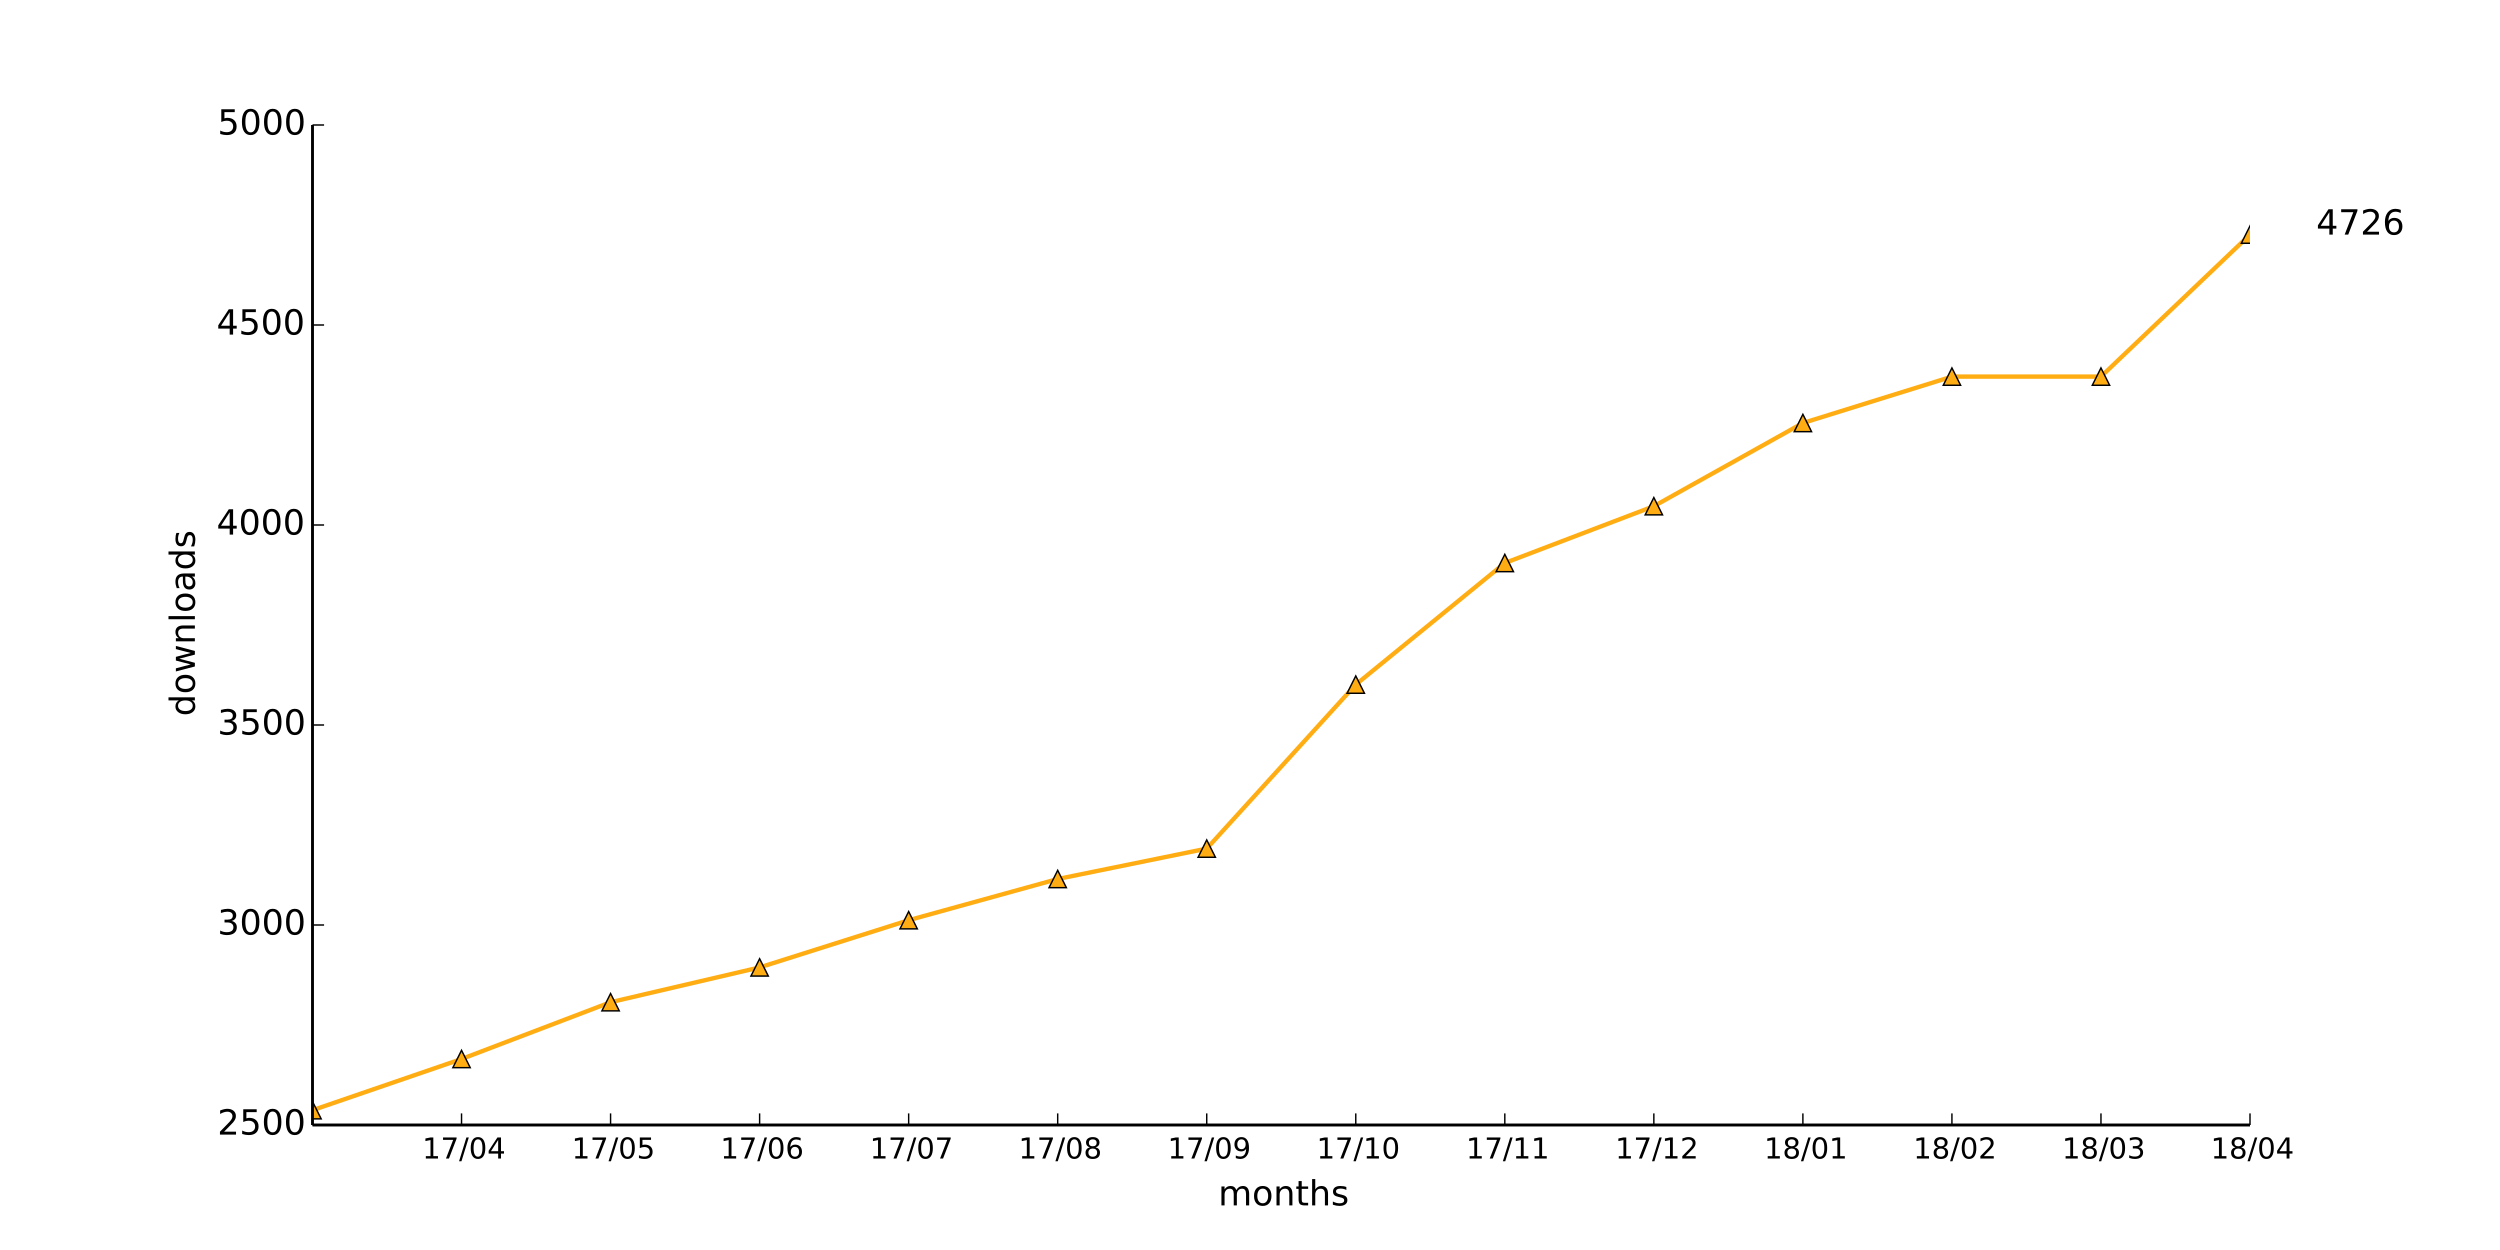
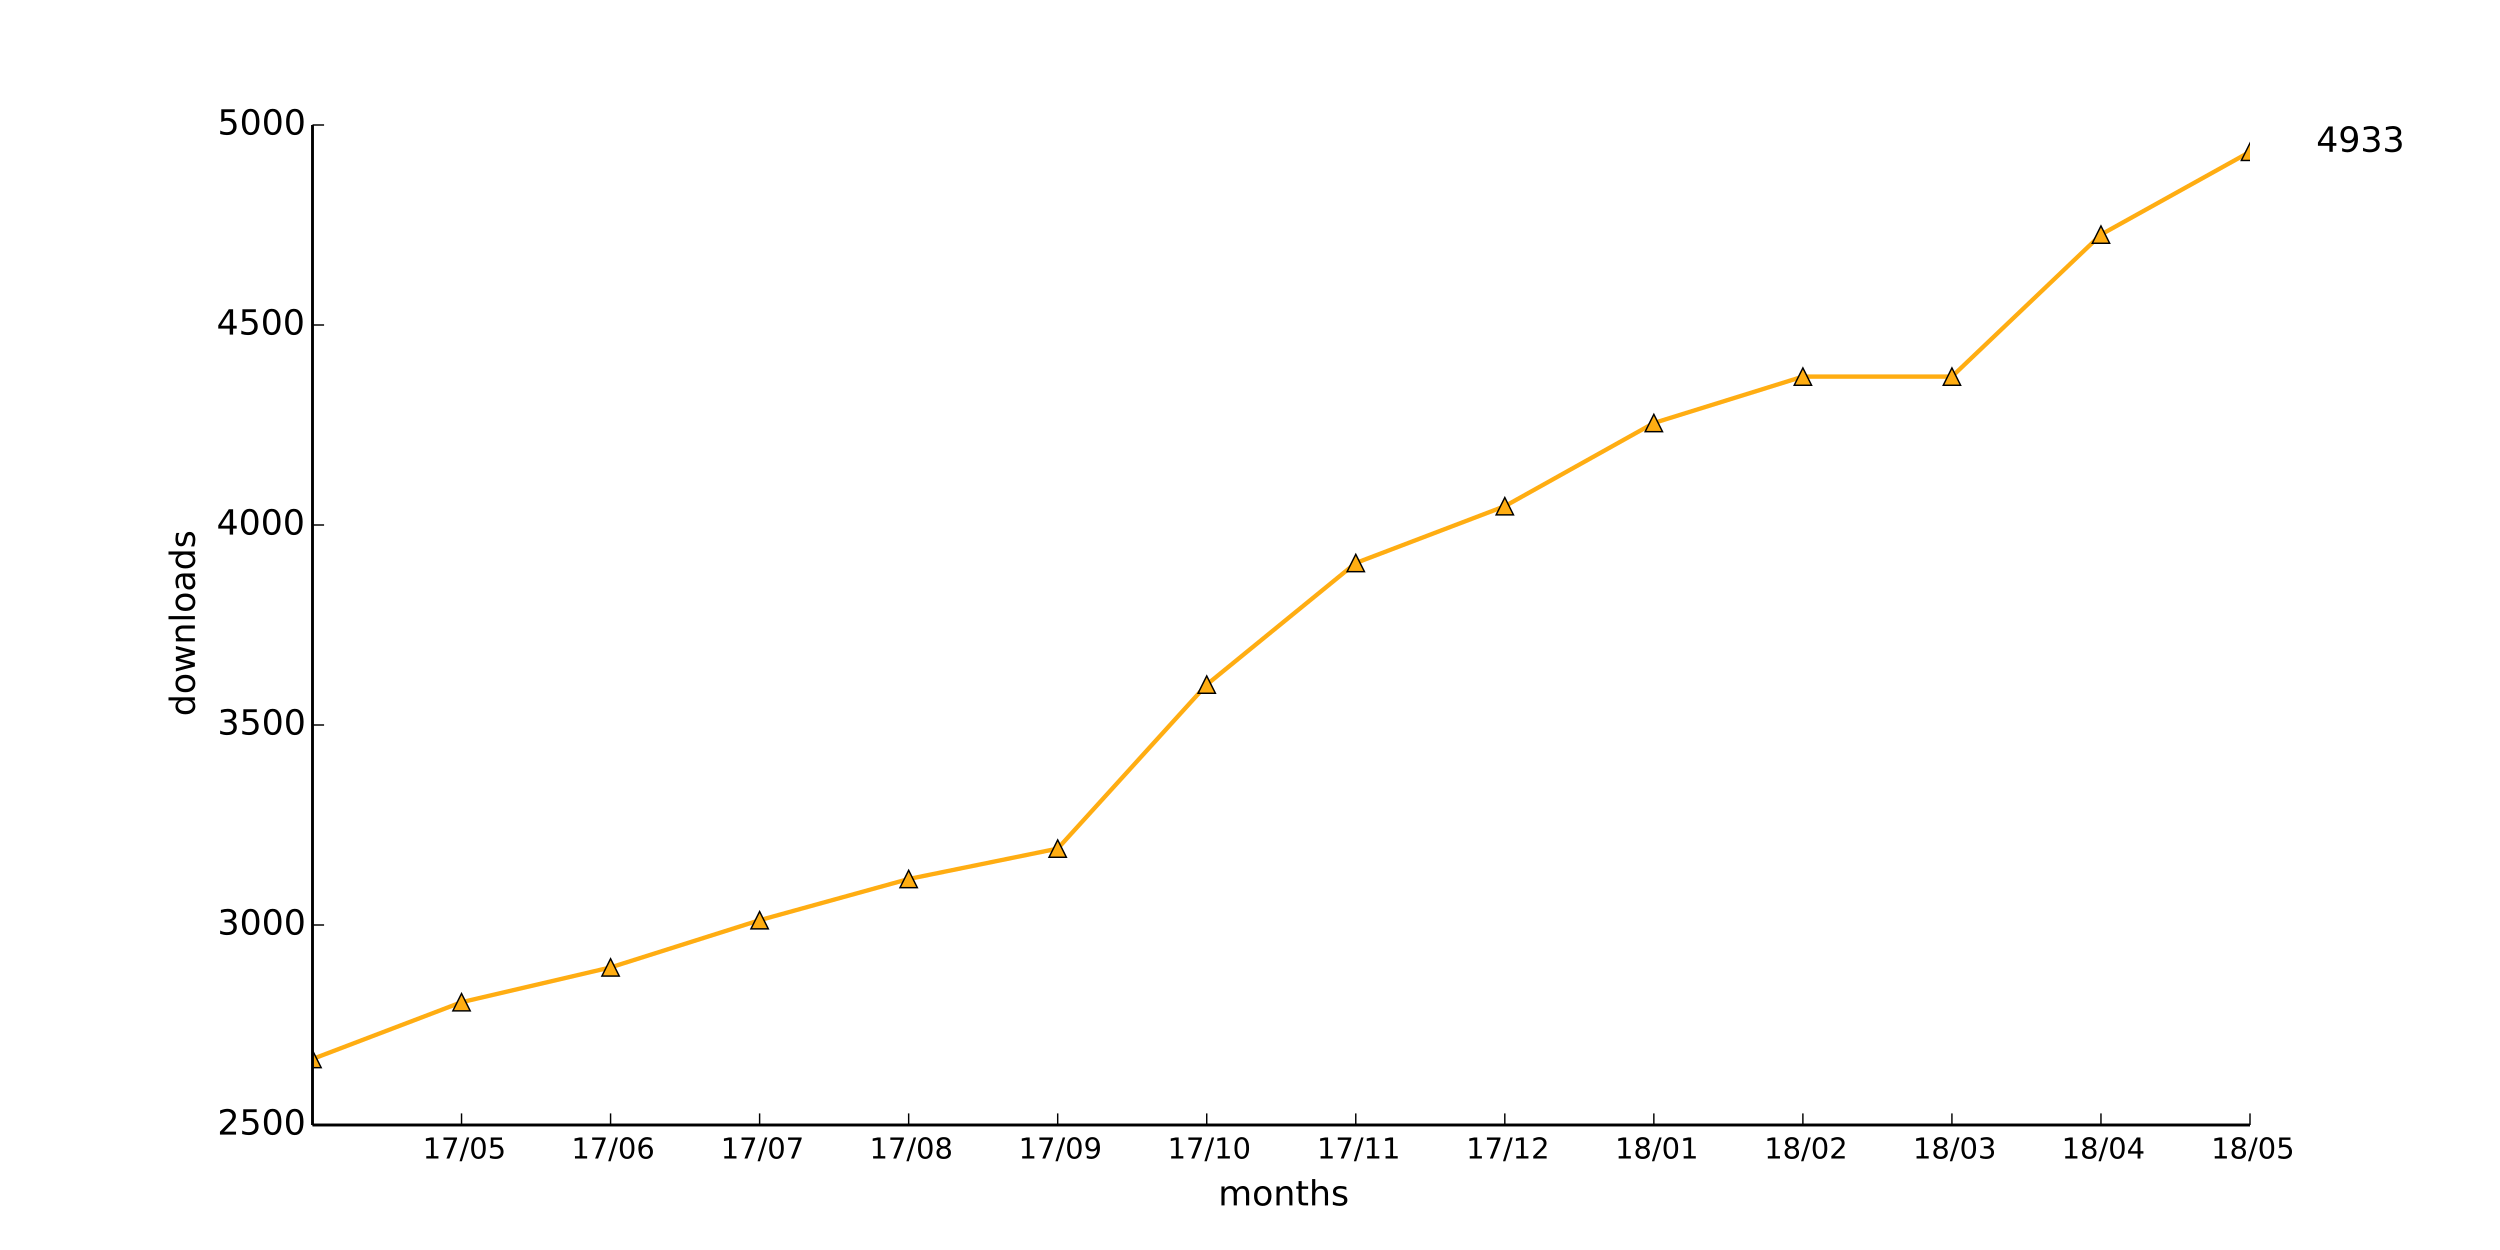
<svg xmlns="http://www.w3.org/2000/svg" xmlns:xlink="http://www.w3.org/1999/xlink" height="432pt" version="1.1" viewBox="0 0 864 432" width="864pt">
  <defs>
    <style type="text/css">
*{stroke-linecap:butt;stroke-linejoin:round;}
  </style>
  </defs>
  <g id="figure_1">
    <g id="patch_1">
      <path d=" M0 432 L864 432 L864 0 L0 0 z " style="fill:#ffffff;" />
    </g>
    <g id="axes_1">
      <g id="patch_2">
        <path d=" M108 388.8 L777.6 388.8 L777.6 43.2 L108 43.2 z " style="fill:#ffffff;" />
      </g>
      <g id="line2d_1">
-         <path clip-path="url(#pad36b945f0)" d=" M108 383.685 L159.508 365.99 L211.015 346.36 L262.523 334.333 L314.031 318.021 L365.538 303.782 L417.046 293.276 L468.554 236.598 L520.062 194.573 L571.569 174.943 L623.077 146.189 L674.585 130.153 L726.092 130.153 L777.6 81.078" style="fill:none;stroke:#ffad12;stroke-linecap:square;stroke-width:1.5;" />
+         <path clip-path="url(#pad36b945f0)" d=" M108 365.99 L159.508 346.36 L211.015 334.333 L262.523 318.021 L314.031 303.782 L365.538 293.276 L417.046 236.598 L468.554 194.573 L520.062 174.943 L571.569 146.189 L623.077 130.153 L674.585 130.153 L726.092 81.078 L777.6 52.462" style="fill:none;stroke:#ffad12;stroke-linecap:square;stroke-width:1.5;" />
      </g>
      <g id="line2d_2">
        <defs>
          <path d=" M0 -3 L-3 3 L3 3 z " id="m9e1b76a898" style="stroke:#000000;stroke-linejoin:miter;stroke-width:0.5;" />
        </defs>
        <g clip-path="url(#pad36b945f0)">
-           <use style="fill:#ffad12;stroke:#000000;stroke-linejoin:miter;stroke-width:0.5;" x="108.0" xlink:href="#m9e1b76a898" y="383.685" />
-           <use style="fill:#ffad12;stroke:#000000;stroke-linejoin:miter;stroke-width:0.5;" x="159.508" xlink:href="#m9e1b76a898" y="365.99" />
-           <use style="fill:#ffad12;stroke:#000000;stroke-linejoin:miter;stroke-width:0.5;" x="211.015" xlink:href="#m9e1b76a898" y="346.36" />
-           <use style="fill:#ffad12;stroke:#000000;stroke-linejoin:miter;stroke-width:0.5;" x="262.523" xlink:href="#m9e1b76a898" y="334.333" />
-           <use style="fill:#ffad12;stroke:#000000;stroke-linejoin:miter;stroke-width:0.5;" x="314.031" xlink:href="#m9e1b76a898" y="318.021" />
-           <use style="fill:#ffad12;stroke:#000000;stroke-linejoin:miter;stroke-width:0.5;" x="365.538" xlink:href="#m9e1b76a898" y="303.782" />
-           <use style="fill:#ffad12;stroke:#000000;stroke-linejoin:miter;stroke-width:0.5;" x="417.046" xlink:href="#m9e1b76a898" y="293.276" />
-           <use style="fill:#ffad12;stroke:#000000;stroke-linejoin:miter;stroke-width:0.5;" x="468.554" xlink:href="#m9e1b76a898" y="236.598" />
-           <use style="fill:#ffad12;stroke:#000000;stroke-linejoin:miter;stroke-width:0.5;" x="520.062" xlink:href="#m9e1b76a898" y="194.573" />
-           <use style="fill:#ffad12;stroke:#000000;stroke-linejoin:miter;stroke-width:0.5;" x="571.569" xlink:href="#m9e1b76a898" y="174.943" />
-           <use style="fill:#ffad12;stroke:#000000;stroke-linejoin:miter;stroke-width:0.5;" x="623.077" xlink:href="#m9e1b76a898" y="146.189" />
+           <use style="fill:#ffad12;stroke:#000000;stroke-linejoin:miter;stroke-width:0.5;" x="108.0" xlink:href="#m9e1b76a898" y="365.99" />
+           <use style="fill:#ffad12;stroke:#000000;stroke-linejoin:miter;stroke-width:0.5;" x="159.508" xlink:href="#m9e1b76a898" y="346.36" />
+           <use style="fill:#ffad12;stroke:#000000;stroke-linejoin:miter;stroke-width:0.5;" x="211.015" xlink:href="#m9e1b76a898" y="334.333" />
+           <use style="fill:#ffad12;stroke:#000000;stroke-linejoin:miter;stroke-width:0.5;" x="262.523" xlink:href="#m9e1b76a898" y="318.021" />
+           <use style="fill:#ffad12;stroke:#000000;stroke-linejoin:miter;stroke-width:0.5;" x="314.031" xlink:href="#m9e1b76a898" y="303.782" />
+           <use style="fill:#ffad12;stroke:#000000;stroke-linejoin:miter;stroke-width:0.5;" x="365.538" xlink:href="#m9e1b76a898" y="293.276" />
+           <use style="fill:#ffad12;stroke:#000000;stroke-linejoin:miter;stroke-width:0.5;" x="417.046" xlink:href="#m9e1b76a898" y="236.598" />
+           <use style="fill:#ffad12;stroke:#000000;stroke-linejoin:miter;stroke-width:0.5;" x="468.554" xlink:href="#m9e1b76a898" y="194.573" />
+           <use style="fill:#ffad12;stroke:#000000;stroke-linejoin:miter;stroke-width:0.5;" x="520.062" xlink:href="#m9e1b76a898" y="174.943" />
+           <use style="fill:#ffad12;stroke:#000000;stroke-linejoin:miter;stroke-width:0.5;" x="571.569" xlink:href="#m9e1b76a898" y="146.189" />
+           <use style="fill:#ffad12;stroke:#000000;stroke-linejoin:miter;stroke-width:0.5;" x="623.077" xlink:href="#m9e1b76a898" y="130.153" />
          <use style="fill:#ffad12;stroke:#000000;stroke-linejoin:miter;stroke-width:0.5;" x="674.585" xlink:href="#m9e1b76a898" y="130.153" />
-           <use style="fill:#ffad12;stroke:#000000;stroke-linejoin:miter;stroke-width:0.5;" x="726.092" xlink:href="#m9e1b76a898" y="130.153" />
-           <use style="fill:#ffad12;stroke:#000000;stroke-linejoin:miter;stroke-width:0.5;" x="777.6" xlink:href="#m9e1b76a898" y="81.078" />
+           <use style="fill:#ffad12;stroke:#000000;stroke-linejoin:miter;stroke-width:0.5;" x="726.092" xlink:href="#m9e1b76a898" y="81.078" />
+           <use style="fill:#ffad12;stroke:#000000;stroke-linejoin:miter;stroke-width:0.5;" x="777.6" xlink:href="#m9e1b76a898" y="52.462" />
        </g>
      </g>
      <g id="matplotlib.axis_1">
        <g id="xtick_1">
          <g id="line2d_3">
            <defs>
              <path d=" M0 0 L0 -4" id="m93b0483c22" style="stroke:#000000;stroke-width:0.5;" />
            </defs>
            <g>
              <use style="stroke:#000000;stroke-width:0.5;" x="159.508" xlink:href="#m93b0483c22" y="388.8" />
            </g>
          </g>
          <g id="text_1">
            <defs>
              <path d=" M12.406 8.297 L28.516 8.297 L28.516 63.922 L10.984 60.406 L10.984 69.391 L28.422 72.906 L38.281 72.906 L38.281 8.297 L54.391 8.297 L54.391 0 L12.406 0 z " id="DejaVuSans-31" />
              <path d=" M31.781 66.406 Q24.172 66.406 20.328 58.906 Q16.5 51.422 16.5 36.375 Q16.5 21.391 20.328 13.891 Q24.172 6.391 31.781 6.391 Q39.453 6.391 43.281 13.891 Q47.125 21.391 47.125 36.375 Q47.125 51.422 43.281 58.906 Q39.453 66.406 31.781 66.406 M31.781 74.219 Q44.047 74.219 50.516 64.516 Q56.984 54.828 56.984 36.375 Q56.984 17.969 50.516 8.266 Q44.047 -1.422 31.781 -1.422 Q19.531 -1.422 13.062 8.266 Q6.594 17.969 6.594 36.375 Q6.594 54.828 13.062 64.516 Q19.531 74.219 31.781 74.219" id="DejaVuSans-30" />
+               <path d=" M10.797 72.906 L49.516 72.906 L49.516 64.594 L19.828 64.594 L19.828 46.734 Q21.969 47.469 24.109 47.828 Q26.266 48.188 28.422 48.188 Q40.625 48.188 47.75 41.5 Q54.891 34.812 54.891 23.391 Q54.891 11.625 47.562 5.094 Q40.234 -1.422 26.906 -1.422 Q22.312 -1.422 17.547 -0.641 Q12.797 0.141 7.719 1.703 L7.719 11.625 Q12.109 9.234 16.797 8.062 Q21.484 6.891 26.703 6.891 Q35.156 6.891 40.078 11.328 Q45.016 15.766 45.016 23.391 Q45.016 31 40.078 35.438 Q35.156 39.891 26.703 39.891 Q22.75 39.891 18.812 39.016 Q14.891 38.141 10.797 36.281 z " id="DejaVuSans-35" />
              <path d=" M25.391 72.906 L33.688 72.906 L8.297 -9.281 L0 -9.281 z " id="DejaVuSans-2f" />
-               <path d=" M37.797 64.312 L12.891 25.391 L37.797 25.391 z  M35.203 72.906 L47.609 72.906 L47.609 25.391 L58.016 25.391 L58.016 17.188 L47.609 17.188 L47.609 0 L37.797 0 L37.797 17.188 L4.891 17.188 L4.891 26.703 z " id="DejaVuSans-34" />
              <path d=" M8.203 72.906 L55.078 72.906 L55.078 68.703 L28.609 0 L18.312 0 L43.219 64.594 L8.203 64.594 z " id="DejaVuSans-37" />
            </defs>
-             <g transform="translate(145.928 400.3984)scale(0.1 -0.1)">
-               <use xlink:href="#DejaVuSans-31" />
-               <use x="63.623" xlink:href="#DejaVuSans-37" />
-               <use x="127.246" xlink:href="#DejaVuSans-2f" />
-               <use x="160.938" xlink:href="#DejaVuSans-30" />
-               <use x="224.561" xlink:href="#DejaVuSans-34" />
+             <g transform="translate(146.0843 400.3984)scale(0.1 -0.1)">
+               <use xlink:href="#DejaVuSans-31" />
+               <use x="63.623" xlink:href="#DejaVuSans-37" />
+               <use x="127.246" xlink:href="#DejaVuSans-2f" />
+               <use x="160.938" xlink:href="#DejaVuSans-30" />
+               <use x="224.561" xlink:href="#DejaVuSans-35" />
            </g>
          </g>
        </g>
        <g id="xtick_2">
          <g id="line2d_4">
            <g>
              <use style="stroke:#000000;stroke-width:0.5;" x="211.015" xlink:href="#m93b0483c22" y="388.8" />
            </g>
          </g>
          <g id="text_2">
            <defs>
-               <path d=" M10.797 72.906 L49.516 72.906 L49.516 64.594 L19.828 64.594 L19.828 46.734 Q21.969 47.469 24.109 47.828 Q26.266 48.188 28.422 48.188 Q40.625 48.188 47.75 41.5 Q54.891 34.812 54.891 23.391 Q54.891 11.625 47.562 5.094 Q40.234 -1.422 26.906 -1.422 Q22.312 -1.422 17.547 -0.641 Q12.797 0.141 7.719 1.703 L7.719 11.625 Q12.109 9.234 16.797 8.062 Q21.484 6.891 26.703 6.891 Q35.156 6.891 40.078 11.328 Q45.016 15.766 45.016 23.391 Q45.016 31 40.078 35.438 Q35.156 39.891 26.703 39.891 Q22.75 39.891 18.812 39.016 Q14.891 38.141 10.797 36.281 z " id="DejaVuSans-35" />
-             </defs>
-             <g transform="translate(197.5919 400.3984)scale(0.1 -0.1)">
-               <use xlink:href="#DejaVuSans-31" />
-               <use x="63.623" xlink:href="#DejaVuSans-37" />
-               <use x="127.246" xlink:href="#DejaVuSans-2f" />
-               <use x="160.938" xlink:href="#DejaVuSans-30" />
-               <use x="224.561" xlink:href="#DejaVuSans-35" />
+               <path d=" M33.016 40.375 Q26.375 40.375 22.484 35.828 Q18.609 31.297 18.609 23.391 Q18.609 15.531 22.484 10.953 Q26.375 6.391 33.016 6.391 Q39.656 6.391 43.531 10.953 Q47.406 15.531 47.406 23.391 Q47.406 31.297 43.531 35.828 Q39.656 40.375 33.016 40.375 M52.594 71.297 L52.594 62.312 Q48.875 64.062 45.094 64.984 Q41.312 65.922 37.594 65.922 Q27.828 65.922 22.672 59.328 Q17.531 52.734 16.797 39.406 Q19.672 43.656 24.016 45.922 Q28.375 48.188 33.594 48.188 Q44.578 48.188 50.953 41.516 Q57.328 34.859 57.328 23.391 Q57.328 12.156 50.688 5.359 Q44.047 -1.422 33.016 -1.422 Q20.359 -1.422 13.672 8.266 Q6.984 17.969 6.984 36.375 Q6.984 53.656 15.188 63.938 Q23.391 74.219 37.203 74.219 Q40.922 74.219 44.703 73.484 Q48.484 72.75 52.594 71.297" id="DejaVuSans-36" />
+             </defs>
+             <g transform="translate(197.4701 400.3984)scale(0.1 -0.1)">
+               <use xlink:href="#DejaVuSans-31" />
+               <use x="63.623" xlink:href="#DejaVuSans-37" />
+               <use x="127.246" xlink:href="#DejaVuSans-2f" />
+               <use x="160.938" xlink:href="#DejaVuSans-30" />
+               <use x="224.561" xlink:href="#DejaVuSans-36" />
            </g>
          </g>
        </g>
        <g id="xtick_3">
          <g id="line2d_5">
            <g>
              <use style="stroke:#000000;stroke-width:0.5;" x="262.523" xlink:href="#m93b0483c22" y="388.8" />
            </g>
          </g>
          <g id="text_3">
-             <defs>
-               <path d=" M33.016 40.375 Q26.375 40.375 22.484 35.828 Q18.609 31.297 18.609 23.391 Q18.609 15.531 22.484 10.953 Q26.375 6.391 33.016 6.391 Q39.656 6.391 43.531 10.953 Q47.406 15.531 47.406 23.391 Q47.406 31.297 43.531 35.828 Q39.656 40.375 33.016 40.375 M52.594 71.297 L52.594 62.312 Q48.875 64.062 45.094 64.984 Q41.312 65.922 37.594 65.922 Q27.828 65.922 22.672 59.328 Q17.531 52.734 16.797 39.406 Q19.672 43.656 24.016 45.922 Q28.375 48.188 33.594 48.188 Q44.578 48.188 50.953 41.516 Q57.328 34.859 57.328 23.391 Q57.328 12.156 50.688 5.359 Q44.047 -1.422 33.016 -1.422 Q20.359 -1.422 13.672 8.266 Q6.984 17.969 6.984 36.375 Q6.984 53.656 15.188 63.938 Q23.391 74.219 37.203 74.219 Q40.922 74.219 44.703 73.484 Q48.484 72.75 52.594 71.297" id="DejaVuSans-36" />
-             </defs>
-             <g transform="translate(248.9778 400.3984)scale(0.1 -0.1)">
-               <use xlink:href="#DejaVuSans-31" />
-               <use x="63.623" xlink:href="#DejaVuSans-37" />
-               <use x="127.246" xlink:href="#DejaVuSans-2f" />
-               <use x="160.938" xlink:href="#DejaVuSans-30" />
-               <use x="224.561" xlink:href="#DejaVuSans-36" />
+             <g transform="translate(249.0903 400.3984)scale(0.1 -0.1)">
+               <use xlink:href="#DejaVuSans-31" />
+               <use x="63.623" xlink:href="#DejaVuSans-37" />
+               <use x="127.246" xlink:href="#DejaVuSans-2f" />
+               <use x="160.938" xlink:href="#DejaVuSans-30" />
+               <use x="224.561" xlink:href="#DejaVuSans-37" />
            </g>
          </g>
        </g>
        <g id="xtick_4">
          <g id="line2d_6">
            <g>
              <use style="stroke:#000000;stroke-width:0.5;" x="314.031" xlink:href="#m93b0483c22" y="388.8" />
            </g>
          </g>
          <g id="text_4">
-             <g transform="translate(300.598 400.3984)scale(0.1 -0.1)">
-               <use xlink:href="#DejaVuSans-31" />
-               <use x="63.623" xlink:href="#DejaVuSans-37" />
-               <use x="127.246" xlink:href="#DejaVuSans-2f" />
-               <use x="160.938" xlink:href="#DejaVuSans-30" />
-               <use x="224.561" xlink:href="#DejaVuSans-37" />
+             <defs>
+               <path d=" M31.781 34.625 Q24.75 34.625 20.719 30.859 Q16.703 27.094 16.703 20.516 Q16.703 13.922 20.719 10.156 Q24.75 6.391 31.781 6.391 Q38.812 6.391 42.859 10.172 Q46.922 13.969 46.922 20.516 Q46.922 27.094 42.891 30.859 Q38.875 34.625 31.781 34.625 M21.922 38.812 Q15.578 40.375 12.031 44.719 Q8.5 49.078 8.5 55.328 Q8.5 64.062 14.719 69.141 Q20.953 74.219 31.781 74.219 Q42.672 74.219 48.875 69.141 Q55.078 64.062 55.078 55.328 Q55.078 49.078 51.531 44.719 Q48 40.375 41.703 38.812 Q48.828 37.156 52.797 32.312 Q56.781 27.484 56.781 20.516 Q56.781 9.906 50.312 4.234 Q43.844 -1.422 31.781 -1.422 Q19.734 -1.422 13.25 4.234 Q6.781 9.906 6.781 20.516 Q6.781 27.484 10.781 32.312 Q14.797 37.156 21.922 38.812 M18.312 54.391 Q18.312 48.734 21.844 45.562 Q25.391 42.391 31.781 42.391 Q38.141 42.391 41.719 45.562 Q45.312 48.734 45.312 54.391 Q45.312 60.062 41.719 63.234 Q38.141 66.406 31.781 66.406 Q25.391 66.406 21.844 63.234 Q18.312 60.062 18.312 54.391" id="DejaVuSans-38" />
+             </defs>
+             <g transform="translate(300.5128 400.3984)scale(0.1 -0.1)">
+               <use xlink:href="#DejaVuSans-31" />
+               <use x="63.623" xlink:href="#DejaVuSans-37" />
+               <use x="127.246" xlink:href="#DejaVuSans-2f" />
+               <use x="160.938" xlink:href="#DejaVuSans-30" />
+               <use x="224.561" xlink:href="#DejaVuSans-38" />
            </g>
          </g>
        </g>
        <g id="xtick_5">
          <g id="line2d_7">
            <g>
              <use style="stroke:#000000;stroke-width:0.5;" x="365.538" xlink:href="#m93b0483c22" y="388.8" />
            </g>
          </g>
          <g id="text_5">
            <defs>
-               <path d=" M31.781 34.625 Q24.75 34.625 20.719 30.859 Q16.703 27.094 16.703 20.516 Q16.703 13.922 20.719 10.156 Q24.75 6.391 31.781 6.391 Q38.812 6.391 42.859 10.172 Q46.922 13.969 46.922 20.516 Q46.922 27.094 42.891 30.859 Q38.875 34.625 31.781 34.625 M21.922 38.812 Q15.578 40.375 12.031 44.719 Q8.5 49.078 8.5 55.328 Q8.5 64.062 14.719 69.141 Q20.953 74.219 31.781 74.219 Q42.672 74.219 48.875 69.141 Q55.078 64.062 55.078 55.328 Q55.078 49.078 51.531 44.719 Q48 40.375 41.703 38.812 Q48.828 37.156 52.797 32.312 Q56.781 27.484 56.781 20.516 Q56.781 9.906 50.312 4.234 Q43.844 -1.422 31.781 -1.422 Q19.734 -1.422 13.25 4.234 Q6.781 9.906 6.781 20.516 Q6.781 27.484 10.781 32.312 Q14.797 37.156 21.922 38.812 M18.312 54.391 Q18.312 48.734 21.844 45.562 Q25.391 42.391 31.781 42.391 Q38.141 42.391 41.719 45.562 Q45.312 48.734 45.312 54.391 Q45.312 60.062 41.719 63.234 Q38.141 66.406 31.781 66.406 Q25.391 66.406 21.844 63.234 Q18.312 60.062 18.312 54.391" id="DejaVuSans-38" />
-             </defs>
-             <g transform="translate(352.0205 400.3984)scale(0.1 -0.1)">
-               <use xlink:href="#DejaVuSans-31" />
-               <use x="63.623" xlink:href="#DejaVuSans-37" />
-               <use x="127.246" xlink:href="#DejaVuSans-2f" />
-               <use x="160.938" xlink:href="#DejaVuSans-30" />
-               <use x="224.561" xlink:href="#DejaVuSans-38" />
+               <path d=" M10.984 1.516 L10.984 10.5 Q14.703 8.734 18.5 7.812 Q22.312 6.891 25.984 6.891 Q35.75 6.891 40.891 13.453 Q46.047 20.016 46.781 33.406 Q43.953 29.203 39.594 26.953 Q35.25 24.703 29.984 24.703 Q19.047 24.703 12.672 31.312 Q6.297 37.938 6.297 49.422 Q6.297 60.641 12.938 67.422 Q19.578 74.219 30.609 74.219 Q43.266 74.219 49.922 64.516 Q56.594 54.828 56.594 36.375 Q56.594 19.141 48.406 8.859 Q40.234 -1.422 26.422 -1.422 Q22.703 -1.422 18.891 -0.688 Q15.094 0.047 10.984 1.516 M30.609 32.422 Q37.25 32.422 41.125 36.953 Q45.016 41.5 45.016 49.422 Q45.016 57.281 41.125 61.844 Q37.25 66.406 30.609 66.406 Q23.969 66.406 20.094 61.844 Q16.219 57.281 16.219 49.422 Q16.219 41.5 20.094 36.953 Q23.969 32.422 30.609 32.422" id="DejaVuSans-39" />
+             </defs>
+             <g transform="translate(352.0299 400.3984)scale(0.1 -0.1)">
+               <use xlink:href="#DejaVuSans-31" />
+               <use x="63.623" xlink:href="#DejaVuSans-37" />
+               <use x="127.246" xlink:href="#DejaVuSans-2f" />
+               <use x="160.938" xlink:href="#DejaVuSans-30" />
+               <use x="224.561" xlink:href="#DejaVuSans-39" />
            </g>
          </g>
        </g>
        <g id="xtick_6">
          <g id="line2d_8">
            <g>
              <use style="stroke:#000000;stroke-width:0.5;" x="417.046" xlink:href="#m93b0483c22" y="388.8" />
            </g>
          </g>
          <g id="text_6">
-             <defs>
-               <path d=" M10.984 1.516 L10.984 10.5 Q14.703 8.734 18.5 7.812 Q22.312 6.891 25.984 6.891 Q35.75 6.891 40.891 13.453 Q46.047 20.016 46.781 33.406 Q43.953 29.203 39.594 26.953 Q35.25 24.703 29.984 24.703 Q19.047 24.703 12.672 31.312 Q6.297 37.938 6.297 49.422 Q6.297 60.641 12.938 67.422 Q19.578 74.219 30.609 74.219 Q43.266 74.219 49.922 64.516 Q56.594 54.828 56.594 36.375 Q56.594 19.141 48.406 8.859 Q40.234 -1.422 26.422 -1.422 Q22.703 -1.422 18.891 -0.688 Q15.094 0.047 10.984 1.516 M30.609 32.422 Q37.25 32.422 41.125 36.953 Q45.016 41.5 45.016 49.422 Q45.016 57.281 41.125 61.844 Q37.25 66.406 30.609 66.406 Q23.969 66.406 20.094 61.844 Q16.219 57.281 16.219 49.422 Q16.219 41.5 20.094 36.953 Q23.969 32.422 30.609 32.422" id="DejaVuSans-39" />
-             </defs>
-             <g transform="translate(403.5376 400.3984)scale(0.1 -0.1)">
-               <use xlink:href="#DejaVuSans-31" />
-               <use x="63.623" xlink:href="#DejaVuSans-37" />
-               <use x="127.246" xlink:href="#DejaVuSans-2f" />
-               <use x="160.938" xlink:href="#DejaVuSans-30" />
-               <use x="224.561" xlink:href="#DejaVuSans-39" />
+             <g transform="translate(403.518 400.3984)scale(0.1 -0.1)">
+               <use xlink:href="#DejaVuSans-31" />
+               <use x="63.623" xlink:href="#DejaVuSans-37" />
+               <use x="127.246" xlink:href="#DejaVuSans-2f" />
+               <use x="160.938" xlink:href="#DejaVuSans-31" />
+               <use x="224.561" xlink:href="#DejaVuSans-30" />
            </g>
          </g>
        </g>
        <g id="xtick_7">
          <g id="line2d_9">
            <g>
              <use style="stroke:#000000;stroke-width:0.5;" x="468.554" xlink:href="#m93b0483c22" y="388.8" />
            </g>
          </g>
          <g id="text_7">
-             <g transform="translate(455.0257 400.3984)scale(0.1 -0.1)">
+             <g transform="translate(455.1554 400.3984)scale(0.1 -0.1)">
              <use xlink:href="#DejaVuSans-31" />
              <use x="63.623" xlink:href="#DejaVuSans-37" />
              <use x="127.246" xlink:href="#DejaVuSans-2f" />
              <use x="160.938" xlink:href="#DejaVuSans-31" />
-               <use x="224.561" xlink:href="#DejaVuSans-30" />
+               <use x="224.561" xlink:href="#DejaVuSans-31" />
            </g>
          </g>
        </g>
        <g id="xtick_8">
          <g id="line2d_10">
            <g>
              <use style="stroke:#000000;stroke-width:0.5;" x="520.062" xlink:href="#m93b0483c22" y="388.8" />
            </g>
          </g>
          <g id="text_8">
-             <g transform="translate(506.6631 400.3984)scale(0.1 -0.1)">
+             <defs>
+               <path d=" M19.188 8.297 L53.609 8.297 L53.609 0 L7.328 0 L7.328 8.297 Q12.938 14.109 22.625 23.891 Q32.328 33.688 34.812 36.531 Q39.547 41.844 41.422 45.531 Q43.312 49.219 43.312 52.781 Q43.312 58.594 39.234 62.25 Q35.156 65.922 28.609 65.922 Q23.969 65.922 18.812 64.312 Q13.672 62.703 7.812 59.422 L7.812 69.391 Q13.766 71.781 18.938 73 Q24.125 74.219 28.422 74.219 Q39.75 74.219 46.484 68.547 Q53.219 62.891 53.219 53.422 Q53.219 48.922 51.531 44.891 Q49.859 40.875 45.406 35.406 Q44.188 33.984 37.641 27.219 Q31.109 20.453 19.188 8.297" id="DejaVuSans-32" />
+             </defs>
+             <g transform="translate(506.7022 400.3984)scale(0.1 -0.1)">
              <use xlink:href="#DejaVuSans-31" />
              <use x="63.623" xlink:href="#DejaVuSans-37" />
              <use x="127.246" xlink:href="#DejaVuSans-2f" />
              <use x="160.938" xlink:href="#DejaVuSans-31" />
-               <use x="224.561" xlink:href="#DejaVuSans-31" />
+               <use x="224.561" xlink:href="#DejaVuSans-32" />
            </g>
          </g>
        </g>
        <g id="xtick_9">
          <g id="line2d_11">
            <g>
              <use style="stroke:#000000;stroke-width:0.5;" x="571.569" xlink:href="#m93b0483c22" y="388.8" />
            </g>
          </g>
          <g id="text_9">
-             <defs>
-               <path d=" M19.188 8.297 L53.609 8.297 L53.609 0 L7.328 0 L7.328 8.297 Q12.938 14.109 22.625 23.891 Q32.328 33.688 34.812 36.531 Q39.547 41.844 41.422 45.531 Q43.312 49.219 43.312 52.781 Q43.312 58.594 39.234 62.25 Q35.156 65.922 28.609 65.922 Q23.969 65.922 18.812 64.312 Q13.672 62.703 7.812 59.422 L7.812 69.391 Q13.766 71.781 18.938 73 Q24.125 74.219 28.422 74.219 Q39.75 74.219 46.484 68.547 Q53.219 62.891 53.219 53.422 Q53.219 48.922 51.531 44.891 Q49.859 40.875 45.406 35.406 Q44.188 33.984 37.641 27.219 Q31.109 20.453 19.188 8.297" id="DejaVuSans-32" />
-             </defs>
-             <g transform="translate(558.2099 400.3984)scale(0.1 -0.1)">
-               <use xlink:href="#DejaVuSans-31" />
-               <use x="63.623" xlink:href="#DejaVuSans-37" />
-               <use x="127.246" xlink:href="#DejaVuSans-2f" />
-               <use x="160.938" xlink:href="#DejaVuSans-31" />
-               <use x="224.561" xlink:href="#DejaVuSans-32" />
+             <g transform="translate(558.1708 400.3984)scale(0.1 -0.1)">
+               <use xlink:href="#DejaVuSans-31" />
+               <use x="63.623" xlink:href="#DejaVuSans-38" />
+               <use x="127.246" xlink:href="#DejaVuSans-2f" />
+               <use x="160.938" xlink:href="#DejaVuSans-30" />
+               <use x="224.561" xlink:href="#DejaVuSans-31" />
            </g>
          </g>
        </g>
        <g id="xtick_10">
          <g id="line2d_12">
            <g>
              <use style="stroke:#000000;stroke-width:0.5;" x="623.077" xlink:href="#m93b0483c22" y="388.8" />
            </g>
          </g>
          <g id="text_10">
-             <g transform="translate(609.6785 400.3984)scale(0.1 -0.1)">
+             <g transform="translate(609.7175 400.3984)scale(0.1 -0.1)">
              <use xlink:href="#DejaVuSans-31" />
              <use x="63.623" xlink:href="#DejaVuSans-38" />
              <use x="127.246" xlink:href="#DejaVuSans-2f" />
              <use x="160.938" xlink:href="#DejaVuSans-30" />
-               <use x="224.561" xlink:href="#DejaVuSans-31" />
+               <use x="224.561" xlink:href="#DejaVuSans-32" />
            </g>
          </g>
        </g>
        <g id="xtick_11">
          <g id="line2d_13">
            <g>
              <use style="stroke:#000000;stroke-width:0.5;" x="674.585" xlink:href="#m93b0483c22" y="388.8" />
            </g>
          </g>
          <g id="text_11">
-             <g transform="translate(661.2252 400.3984)scale(0.1 -0.1)">
+             <defs>
+               <path d=" M40.578 39.312 Q47.656 37.797 51.625 33 Q55.609 28.219 55.609 21.188 Q55.609 10.406 48.188 4.484 Q40.766 -1.422 27.094 -1.422 Q22.516 -1.422 17.656 -0.516 Q12.797 0.391 7.625 2.203 L7.625 11.719 Q11.719 9.328 16.594 8.109 Q21.484 6.891 26.812 6.891 Q36.078 6.891 40.938 10.547 Q45.797 14.203 45.797 21.188 Q45.797 27.641 41.281 31.266 Q36.766 34.906 28.719 34.906 L20.219 34.906 L20.219 43.016 L29.109 43.016 Q36.375 43.016 40.234 45.922 Q44.094 48.828 44.094 54.297 Q44.094 59.906 40.109 62.906 Q36.141 65.922 28.719 65.922 Q24.656 65.922 20.016 65.031 Q15.375 64.156 9.812 62.312 L9.812 71.094 Q15.438 72.656 20.344 73.438 Q25.25 74.219 29.594 74.219 Q40.828 74.219 47.359 69.109 Q53.906 64.016 53.906 55.328 Q53.906 49.266 50.438 45.094 Q46.969 40.922 40.578 39.312" id="DejaVuSans-33" />
+             </defs>
+             <g transform="translate(661.1252 400.3984)scale(0.1 -0.1)">
              <use xlink:href="#DejaVuSans-31" />
              <use x="63.623" xlink:href="#DejaVuSans-38" />
              <use x="127.246" xlink:href="#DejaVuSans-2f" />
              <use x="160.938" xlink:href="#DejaVuSans-30" />
-               <use x="224.561" xlink:href="#DejaVuSans-32" />
+               <use x="224.561" xlink:href="#DejaVuSans-33" />
            </g>
          </g>
        </g>
        <g id="xtick_12">
          <g id="line2d_14">
            <g>
              <use style="stroke:#000000;stroke-width:0.5;" x="726.092" xlink:href="#m93b0483c22" y="388.8" />
            </g>
          </g>
          <g id="text_12">
            <defs>
-               <path d=" M40.578 39.312 Q47.656 37.797 51.625 33 Q55.609 28.219 55.609 21.188 Q55.609 10.406 48.188 4.484 Q40.766 -1.422 27.094 -1.422 Q22.516 -1.422 17.656 -0.516 Q12.797 0.391 7.625 2.203 L7.625 11.719 Q11.719 9.328 16.594 8.109 Q21.484 6.891 26.812 6.891 Q36.078 6.891 40.938 10.547 Q45.797 14.203 45.797 21.188 Q45.797 27.641 41.281 31.266 Q36.766 34.906 28.719 34.906 L20.219 34.906 L20.219 43.016 L29.109 43.016 Q36.375 43.016 40.234 45.922 Q44.094 48.828 44.094 54.297 Q44.094 59.906 40.109 62.906 Q36.141 65.922 28.719 65.922 Q24.656 65.922 20.016 65.031 Q15.375 64.156 9.812 62.312 L9.812 71.094 Q15.438 72.656 20.344 73.438 Q25.25 74.219 29.594 74.219 Q40.828 74.219 47.359 69.109 Q53.906 64.016 53.906 55.328 Q53.906 49.266 50.438 45.094 Q46.969 40.922 40.578 39.312" id="DejaVuSans-33" />
-             </defs>
-             <g transform="translate(712.6329 400.3984)scale(0.1 -0.1)">
+               <path d=" M37.797 64.312 L12.891 25.391 L37.797 25.391 z  M35.203 72.906 L47.609 72.906 L47.609 25.391 L58.016 25.391 L58.016 17.188 L47.609 17.188 L47.609 0 L37.797 0 L37.797 17.188 L4.891 17.188 L4.891 26.703 z " id="DejaVuSans-34" />
+             </defs>
+             <g transform="translate(712.5126 400.3984)scale(0.1 -0.1)">
              <use xlink:href="#DejaVuSans-31" />
              <use x="63.623" xlink:href="#DejaVuSans-38" />
              <use x="127.246" xlink:href="#DejaVuSans-2f" />
              <use x="160.938" xlink:href="#DejaVuSans-30" />
-               <use x="224.561" xlink:href="#DejaVuSans-33" />
+               <use x="224.561" xlink:href="#DejaVuSans-34" />
            </g>
          </g>
        </g>
        <g id="xtick_13">
          <g id="line2d_15">
            <g>
              <use style="stroke:#000000;stroke-width:0.5;" x="777.6" xlink:href="#m93b0483c22" y="388.8" />
            </g>
          </g>
          <g id="text_13">
-             <g transform="translate(764.0203 400.3984)scale(0.1 -0.1)">
+             <g transform="translate(764.1766 400.3984)scale(0.1 -0.1)">
              <use xlink:href="#DejaVuSans-31" />
              <use x="63.623" xlink:href="#DejaVuSans-38" />
              <use x="127.246" xlink:href="#DejaVuSans-2f" />
              <use x="160.938" xlink:href="#DejaVuSans-30" />
-               <use x="224.561" xlink:href="#DejaVuSans-34" />
+               <use x="224.561" xlink:href="#DejaVuSans-35" />
            </g>
          </g>
        </g>
        <g id="text_14">
          <defs>
            <path d=" M30.609 48.391 Q23.391 48.391 19.188 42.75 Q14.984 37.109 14.984 27.297 Q14.984 17.484 19.156 11.844 Q23.344 6.203 30.609 6.203 Q37.797 6.203 41.984 11.859 Q46.188 17.531 46.188 27.297 Q46.188 37.016 41.984 42.703 Q37.797 48.391 30.609 48.391 M30.609 56 Q42.328 56 49.016 48.375 Q55.719 40.766 55.719 27.297 Q55.719 13.875 49.016 6.219 Q42.328 -1.422 30.609 -1.422 Q18.844 -1.422 12.172 6.219 Q5.516 13.875 5.516 27.297 Q5.516 40.766 12.172 48.375 Q18.844 56 30.609 56" id="DejaVuSans-6f" />
            <path d=" M52 44.188 Q55.375 50.25 60.062 53.125 Q64.75 56 71.094 56 Q79.641 56 84.281 50.016 Q88.922 44.047 88.922 33.016 L88.922 0 L79.891 0 L79.891 32.719 Q79.891 40.578 77.094 44.375 Q74.312 48.188 68.609 48.188 Q61.625 48.188 57.562 43.547 Q53.516 38.922 53.516 30.906 L53.516 0 L44.484 0 L44.484 32.719 Q44.484 40.625 41.703 44.406 Q38.922 48.188 33.109 48.188 Q26.219 48.188 22.156 43.531 Q18.109 38.875 18.109 30.906 L18.109 0 L9.078 0 L9.078 54.688 L18.109 54.688 L18.109 46.188 Q21.188 51.219 25.484 53.609 Q29.781 56 35.688 56 Q41.656 56 45.828 52.969 Q50 49.953 52 44.188" id="DejaVuSans-6d" />
            <path d=" M54.891 33.016 L54.891 0 L45.906 0 L45.906 32.719 Q45.906 40.484 42.875 44.328 Q39.844 48.188 33.797 48.188 Q26.516 48.188 22.312 43.547 Q18.109 38.922 18.109 30.906 L18.109 0 L9.078 0 L9.078 54.688 L18.109 54.688 L18.109 46.188 Q21.344 51.125 25.703 53.562 Q30.078 56 35.797 56 Q45.219 56 50.047 50.172 Q54.891 44.344 54.891 33.016" id="DejaVuSans-6e" />
            <path d=" M54.891 33.016 L54.891 0 L45.906 0 L45.906 32.719 Q45.906 40.484 42.875 44.328 Q39.844 48.188 33.797 48.188 Q26.516 48.188 22.312 43.547 Q18.109 38.922 18.109 30.906 L18.109 0 L9.078 0 L9.078 75.984 L18.109 75.984 L18.109 46.188 Q21.344 51.125 25.703 53.562 Q30.078 56 35.797 56 Q45.219 56 50.047 50.172 Q54.891 44.344 54.891 33.016" id="DejaVuSans-68" />
            <path d=" M18.312 70.219 L18.312 54.688 L36.812 54.688 L36.812 47.703 L18.312 47.703 L18.312 18.016 Q18.312 11.328 20.141 9.422 Q21.969 7.516 27.594 7.516 L36.812 7.516 L36.812 0 L27.594 0 Q17.188 0 13.234 3.875 Q9.281 7.766 9.281 18.016 L9.281 47.703 L2.688 47.703 L2.688 54.688 L9.281 54.688 L9.281 70.219 z " id="DejaVuSans-74" />
            <path d=" M44.281 53.078 L44.281 44.578 Q40.484 46.531 36.375 47.5 Q32.281 48.484 27.875 48.484 Q21.188 48.484 17.844 46.438 Q14.5 44.391 14.5 40.281 Q14.5 37.156 16.891 35.375 Q19.281 33.594 26.516 31.984 L29.594 31.297 Q39.156 29.25 43.188 25.516 Q47.219 21.781 47.219 15.094 Q47.219 7.469 41.188 3.016 Q35.156 -1.422 24.609 -1.422 Q20.219 -1.422 15.453 -0.562 Q10.688 0.297 5.422 2 L5.422 11.281 Q10.406 8.688 15.234 7.391 Q20.062 6.109 24.812 6.109 Q31.156 6.109 34.562 8.281 Q37.984 10.453 37.984 14.406 Q37.984 18.062 35.516 20.016 Q33.062 21.969 24.703 23.781 L21.578 24.516 Q13.234 26.266 9.516 29.906 Q5.812 33.547 5.812 39.891 Q5.812 47.609 11.281 51.797 Q16.75 56 26.812 56 Q31.781 56 36.172 55.266 Q40.578 54.547 44.281 53.078" id="DejaVuSans-73" />
          </defs>
          <g transform="translate(421.0387 416.5962)scale(0.12 -0.12)">
            <use xlink:href="#DejaVuSans-6d" />
            <use x="97.412" xlink:href="#DejaVuSans-6f" />
            <use x="158.594" xlink:href="#DejaVuSans-6e" />
            <use x="221.973" xlink:href="#DejaVuSans-74" />
            <use x="261.182" xlink:href="#DejaVuSans-68" />
            <use x="324.561" xlink:href="#DejaVuSans-73" />
          </g>
        </g>
      </g>
      <g id="matplotlib.axis_2">
        <g id="ytick_1">
          <g id="line2d_16">
            <defs>
              <path d=" M0 0 L4 0" id="m728421d6d4" style="stroke:#000000;stroke-width:0.5;" />
            </defs>
            <g>
              <use style="stroke:#000000;stroke-width:0.5;" x="108.0" xlink:href="#m728421d6d4" y="388.8" />
            </g>
          </g>
          <g id="text_15">
            <g transform="translate(75.13625 392.1112)scale(0.12 -0.12)">
              <use xlink:href="#DejaVuSans-32" />
              <use x="63.623" xlink:href="#DejaVuSans-35" />
              <use x="127.246" xlink:href="#DejaVuSans-30" />
              <use x="190.869" xlink:href="#DejaVuSans-30" />
            </g>
          </g>
        </g>
        <g id="ytick_2">
          <g id="line2d_17">
            <g>
              <use style="stroke:#000000;stroke-width:0.5;" x="108.0" xlink:href="#m728421d6d4" y="319.68" />
            </g>
          </g>
          <g id="text_16">
            <g transform="translate(75.17188 322.9912)scale(0.12 -0.12)">
              <use xlink:href="#DejaVuSans-33" />
              <use x="63.623" xlink:href="#DejaVuSans-30" />
              <use x="127.246" xlink:href="#DejaVuSans-30" />
              <use x="190.869" xlink:href="#DejaVuSans-30" />
            </g>
          </g>
        </g>
        <g id="ytick_3">
          <g id="line2d_18">
            <g>
              <use style="stroke:#000000;stroke-width:0.5;" x="108.0" xlink:href="#m728421d6d4" y="250.56" />
            </g>
          </g>
          <g id="text_17">
            <g transform="translate(75.17188 253.8713)scale(0.12 -0.12)">
              <use xlink:href="#DejaVuSans-33" />
              <use x="63.623" xlink:href="#DejaVuSans-35" />
              <use x="127.246" xlink:href="#DejaVuSans-30" />
              <use x="190.869" xlink:href="#DejaVuSans-30" />
            </g>
          </g>
        </g>
        <g id="ytick_4">
          <g id="line2d_19">
            <g>
              <use style="stroke:#000000;stroke-width:0.5;" x="108.0" xlink:href="#m728421d6d4" y="181.44" />
            </g>
          </g>
          <g id="text_18">
            <g transform="translate(74.84375 184.7512)scale(0.12 -0.12)">
              <use xlink:href="#DejaVuSans-34" />
              <use x="63.623" xlink:href="#DejaVuSans-30" />
              <use x="127.246" xlink:href="#DejaVuSans-30" />
              <use x="190.869" xlink:href="#DejaVuSans-30" />
            </g>
          </g>
        </g>
        <g id="ytick_5">
          <g id="line2d_20">
            <g>
              <use style="stroke:#000000;stroke-width:0.5;" x="108.0" xlink:href="#m728421d6d4" y="112.32" />
            </g>
          </g>
          <g id="text_19">
            <g transform="translate(74.84375 115.6312)scale(0.12 -0.12)">
              <use xlink:href="#DejaVuSans-34" />
              <use x="63.623" xlink:href="#DejaVuSans-35" />
              <use x="127.246" xlink:href="#DejaVuSans-30" />
              <use x="190.869" xlink:href="#DejaVuSans-30" />
            </g>
          </g>
        </g>
        <g id="ytick_6">
          <g id="line2d_21">
            <g>
              <use style="stroke:#000000;stroke-width:0.5;" x="108.0" xlink:href="#m728421d6d4" y="43.2" />
            </g>
          </g>
          <g id="text_20">
            <g transform="translate(75.18313 46.51125)scale(0.12 -0.12)">
              <use xlink:href="#DejaVuSans-35" />
              <use x="63.623" xlink:href="#DejaVuSans-30" />
              <use x="127.246" xlink:href="#DejaVuSans-30" />
              <use x="190.869" xlink:href="#DejaVuSans-30" />
            </g>
          </g>
        </g>
        <g id="text_21">
          <defs>
            <path d=" M45.406 46.391 L45.406 75.984 L54.391 75.984 L54.391 0 L45.406 0 L45.406 8.203 Q42.578 3.328 38.25 0.953 Q33.938 -1.422 27.875 -1.422 Q17.969 -1.422 11.734 6.484 Q5.516 14.406 5.516 27.297 Q5.516 40.188 11.734 48.094 Q17.969 56 27.875 56 Q33.938 56 38.25 53.625 Q42.578 51.266 45.406 46.391 M14.797 27.297 Q14.797 17.391 18.875 11.75 Q22.953 6.109 30.078 6.109 Q37.203 6.109 41.297 11.75 Q45.406 17.391 45.406 27.297 Q45.406 37.203 41.297 42.844 Q37.203 48.484 30.078 48.484 Q22.953 48.484 18.875 42.844 Q14.797 37.203 14.797 27.297" id="DejaVuSans-64" />
            <path d=" M34.281 27.484 Q23.391 27.484 19.188 25 Q14.984 22.516 14.984 16.5 Q14.984 11.719 18.141 8.906 Q21.297 6.109 26.703 6.109 Q34.188 6.109 38.703 11.406 Q43.219 16.703 43.219 25.484 L43.219 27.484 z  M52.203 31.203 L52.203 0 L43.219 0 L43.219 8.297 Q40.141 3.328 35.547 0.953 Q30.953 -1.422 24.312 -1.422 Q15.922 -1.422 10.953 3.297 Q6 8.016 6 15.922 Q6 25.141 12.172 29.828 Q18.359 34.516 30.609 34.516 L43.219 34.516 L43.219 35.406 Q43.219 41.609 39.141 45 Q35.062 48.391 27.688 48.391 Q23 48.391 18.547 47.266 Q14.109 46.141 10.016 43.891 L10.016 52.203 Q14.938 54.109 19.578 55.047 Q24.219 56 28.609 56 Q40.484 56 46.344 49.844 Q52.203 43.703 52.203 31.203" id="DejaVuSans-61" />
            <path d=" M4.203 54.688 L13.188 54.688 L24.422 12.016 L35.594 54.688 L46.188 54.688 L57.422 12.016 L68.609 54.688 L77.594 54.688 L63.281 0 L52.688 0 L40.922 44.828 L29.109 0 L18.5 0 z " id="DejaVuSans-77" />
            <path d=" M9.422 75.984 L18.406 75.984 L18.406 0 L9.422 0 z " id="DejaVuSans-6c" />
          </defs>
          <g transform="translate(67.34812 247.5159)rotate(-90.0)scale(0.12 -0.12)">
            <use xlink:href="#DejaVuSans-64" />
            <use x="63.477" xlink:href="#DejaVuSans-6f" />
            <use x="124.658" xlink:href="#DejaVuSans-77" />
            <use x="206.445" xlink:href="#DejaVuSans-6e" />
            <use x="269.824" xlink:href="#DejaVuSans-6c" />
            <use x="297.607" xlink:href="#DejaVuSans-6f" />
            <use x="358.789" xlink:href="#DejaVuSans-61" />
            <use x="420.068" xlink:href="#DejaVuSans-64" />
            <use x="483.545" xlink:href="#DejaVuSans-73" />
          </g>
        </g>
      </g>
      <g id="patch_3">
        <path d=" M108 388.8 L777.6 388.8" style="fill:none;stroke:#000000;" />
      </g>
      <g id="patch_4">
        <path d=" M108 388.8 L108 43.2" style="fill:none;stroke:#000000;" />
      </g>
      <g id="text_22">
        <defs>
          <path id="DejaVuSans-20" />
        </defs>
-         <g transform="translate(777.6 81.07776)scale(0.12 -0.12)">
+         <g transform="translate(777.6 52.46208)scale(0.12 -0.12)">
          <use xlink:href="#DejaVuSans-20" />
          <use x="31.787" xlink:href="#DejaVuSans-20" />
          <use x="63.574" xlink:href="#DejaVuSans-20" />
          <use x="95.361" xlink:href="#DejaVuSans-20" />
          <use x="127.148" xlink:href="#DejaVuSans-20" />
          <use x="158.936" xlink:href="#DejaVuSans-20" />
          <use x="190.723" xlink:href="#DejaVuSans-34" />
-           <use x="254.346" xlink:href="#DejaVuSans-37" />
-           <use x="317.969" xlink:href="#DejaVuSans-32" />
-           <use x="381.592" xlink:href="#DejaVuSans-36" />
+           <use x="254.346" xlink:href="#DejaVuSans-39" />
+           <use x="317.969" xlink:href="#DejaVuSans-33" />
+           <use x="381.592" xlink:href="#DejaVuSans-33" />
        </g>
      </g>
    </g>
  </g>
  <defs>
    <clipPath id="pad36b945f0">
      <rect height="345.6" width="669.6" x="108.0" y="43.2" />
    </clipPath>
  </defs>
</svg>
